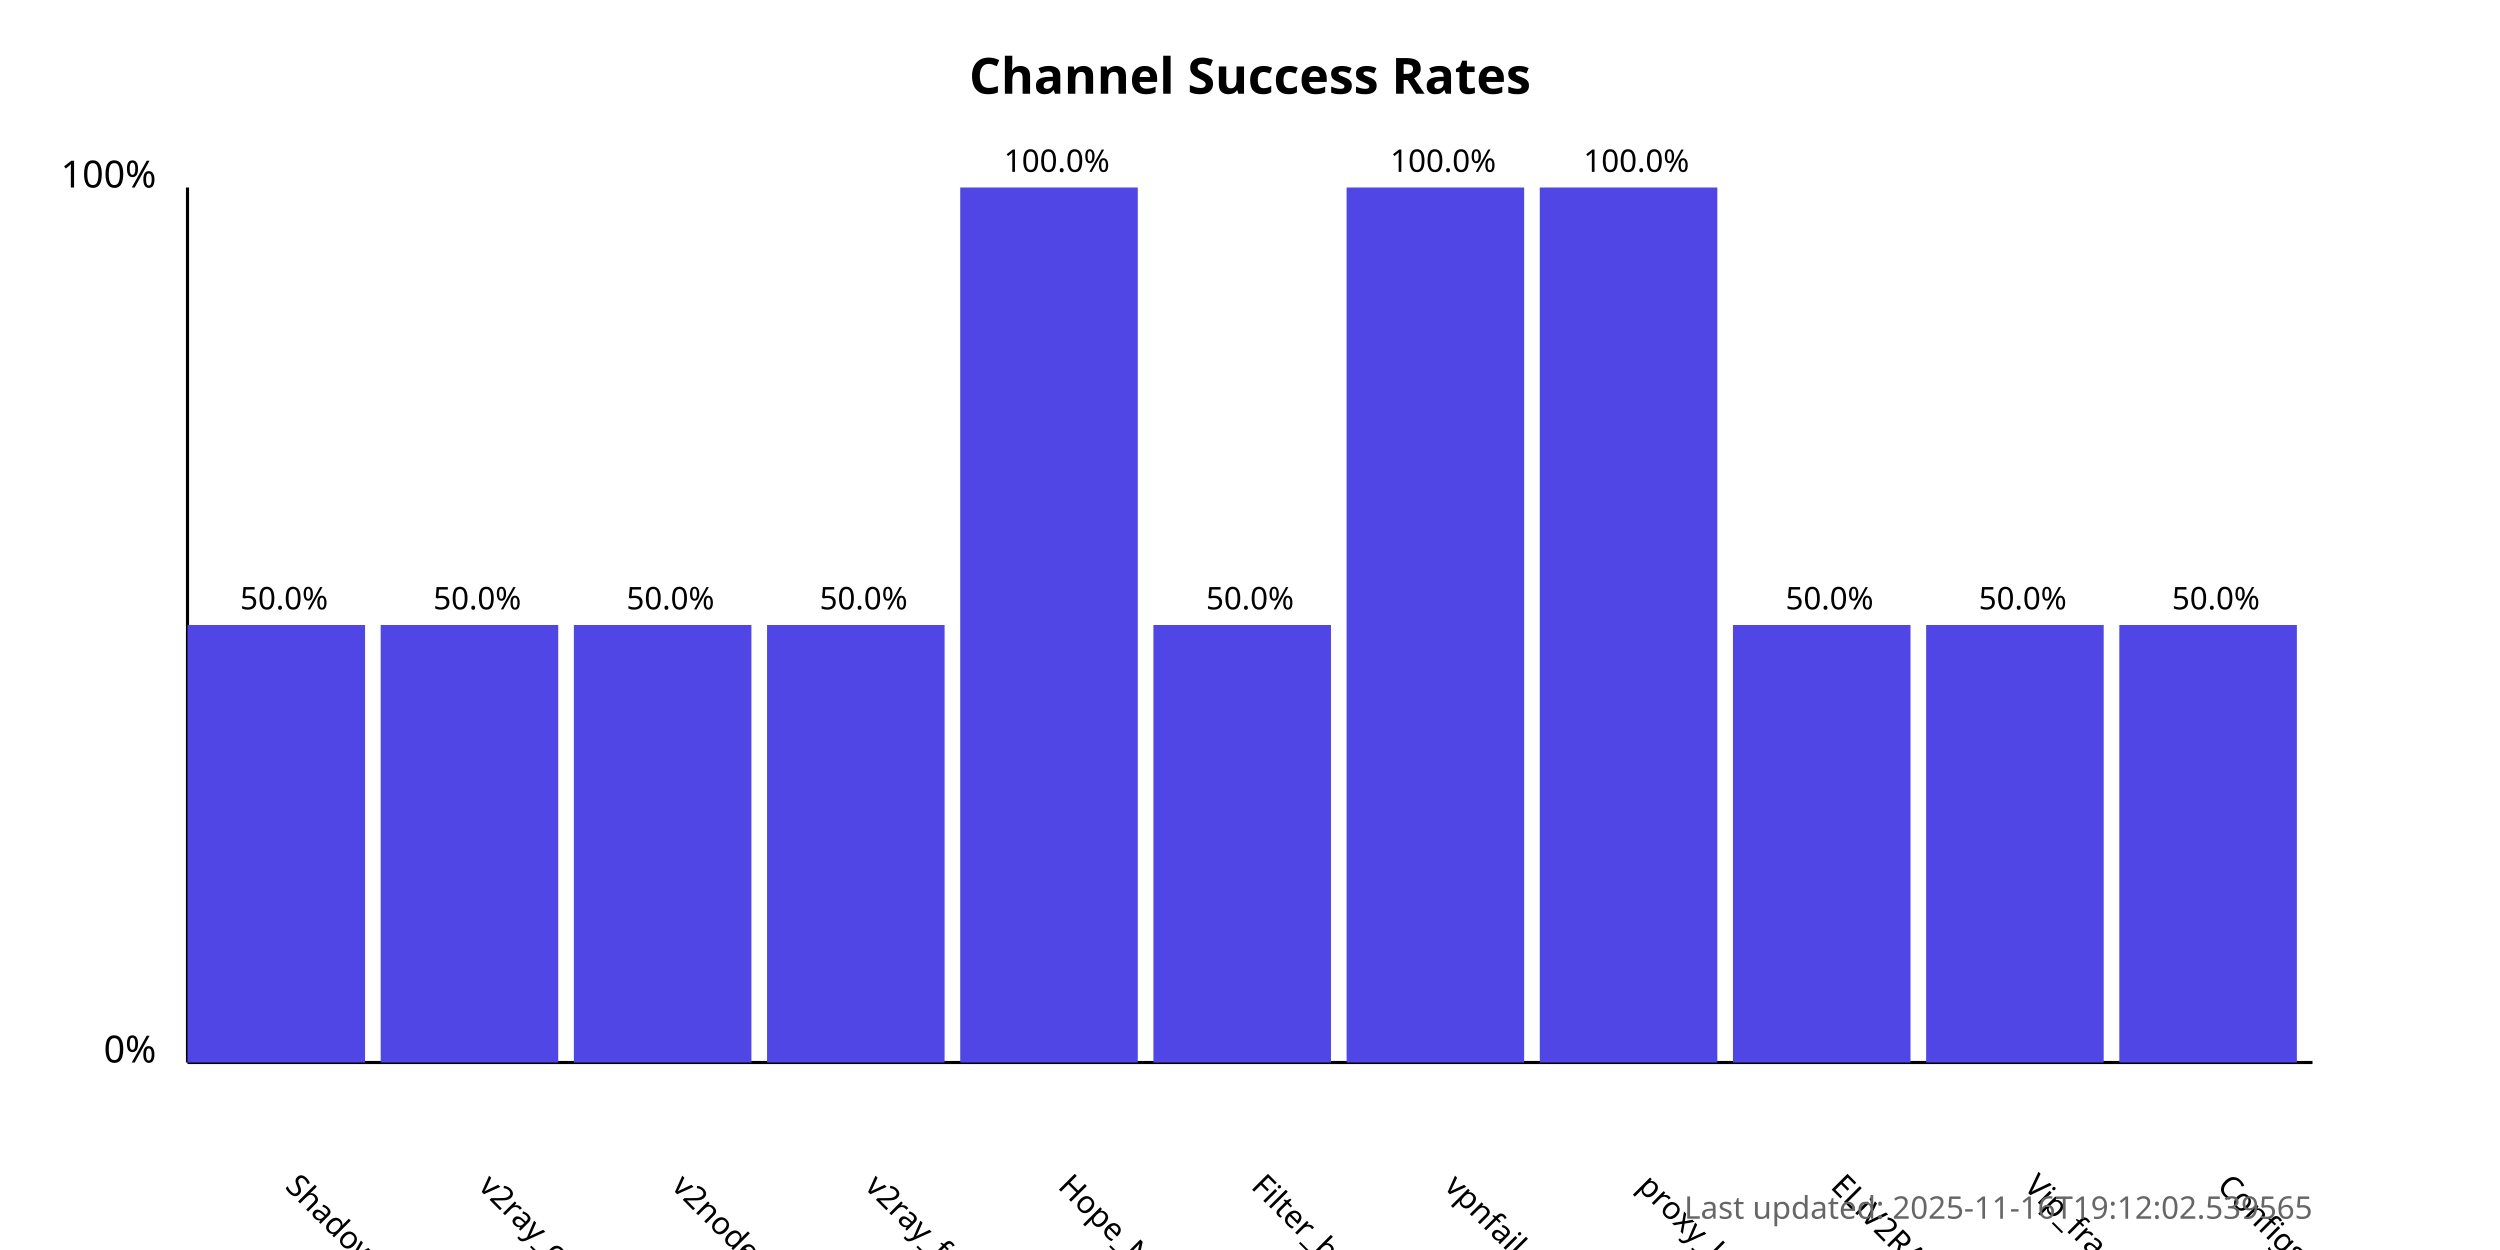
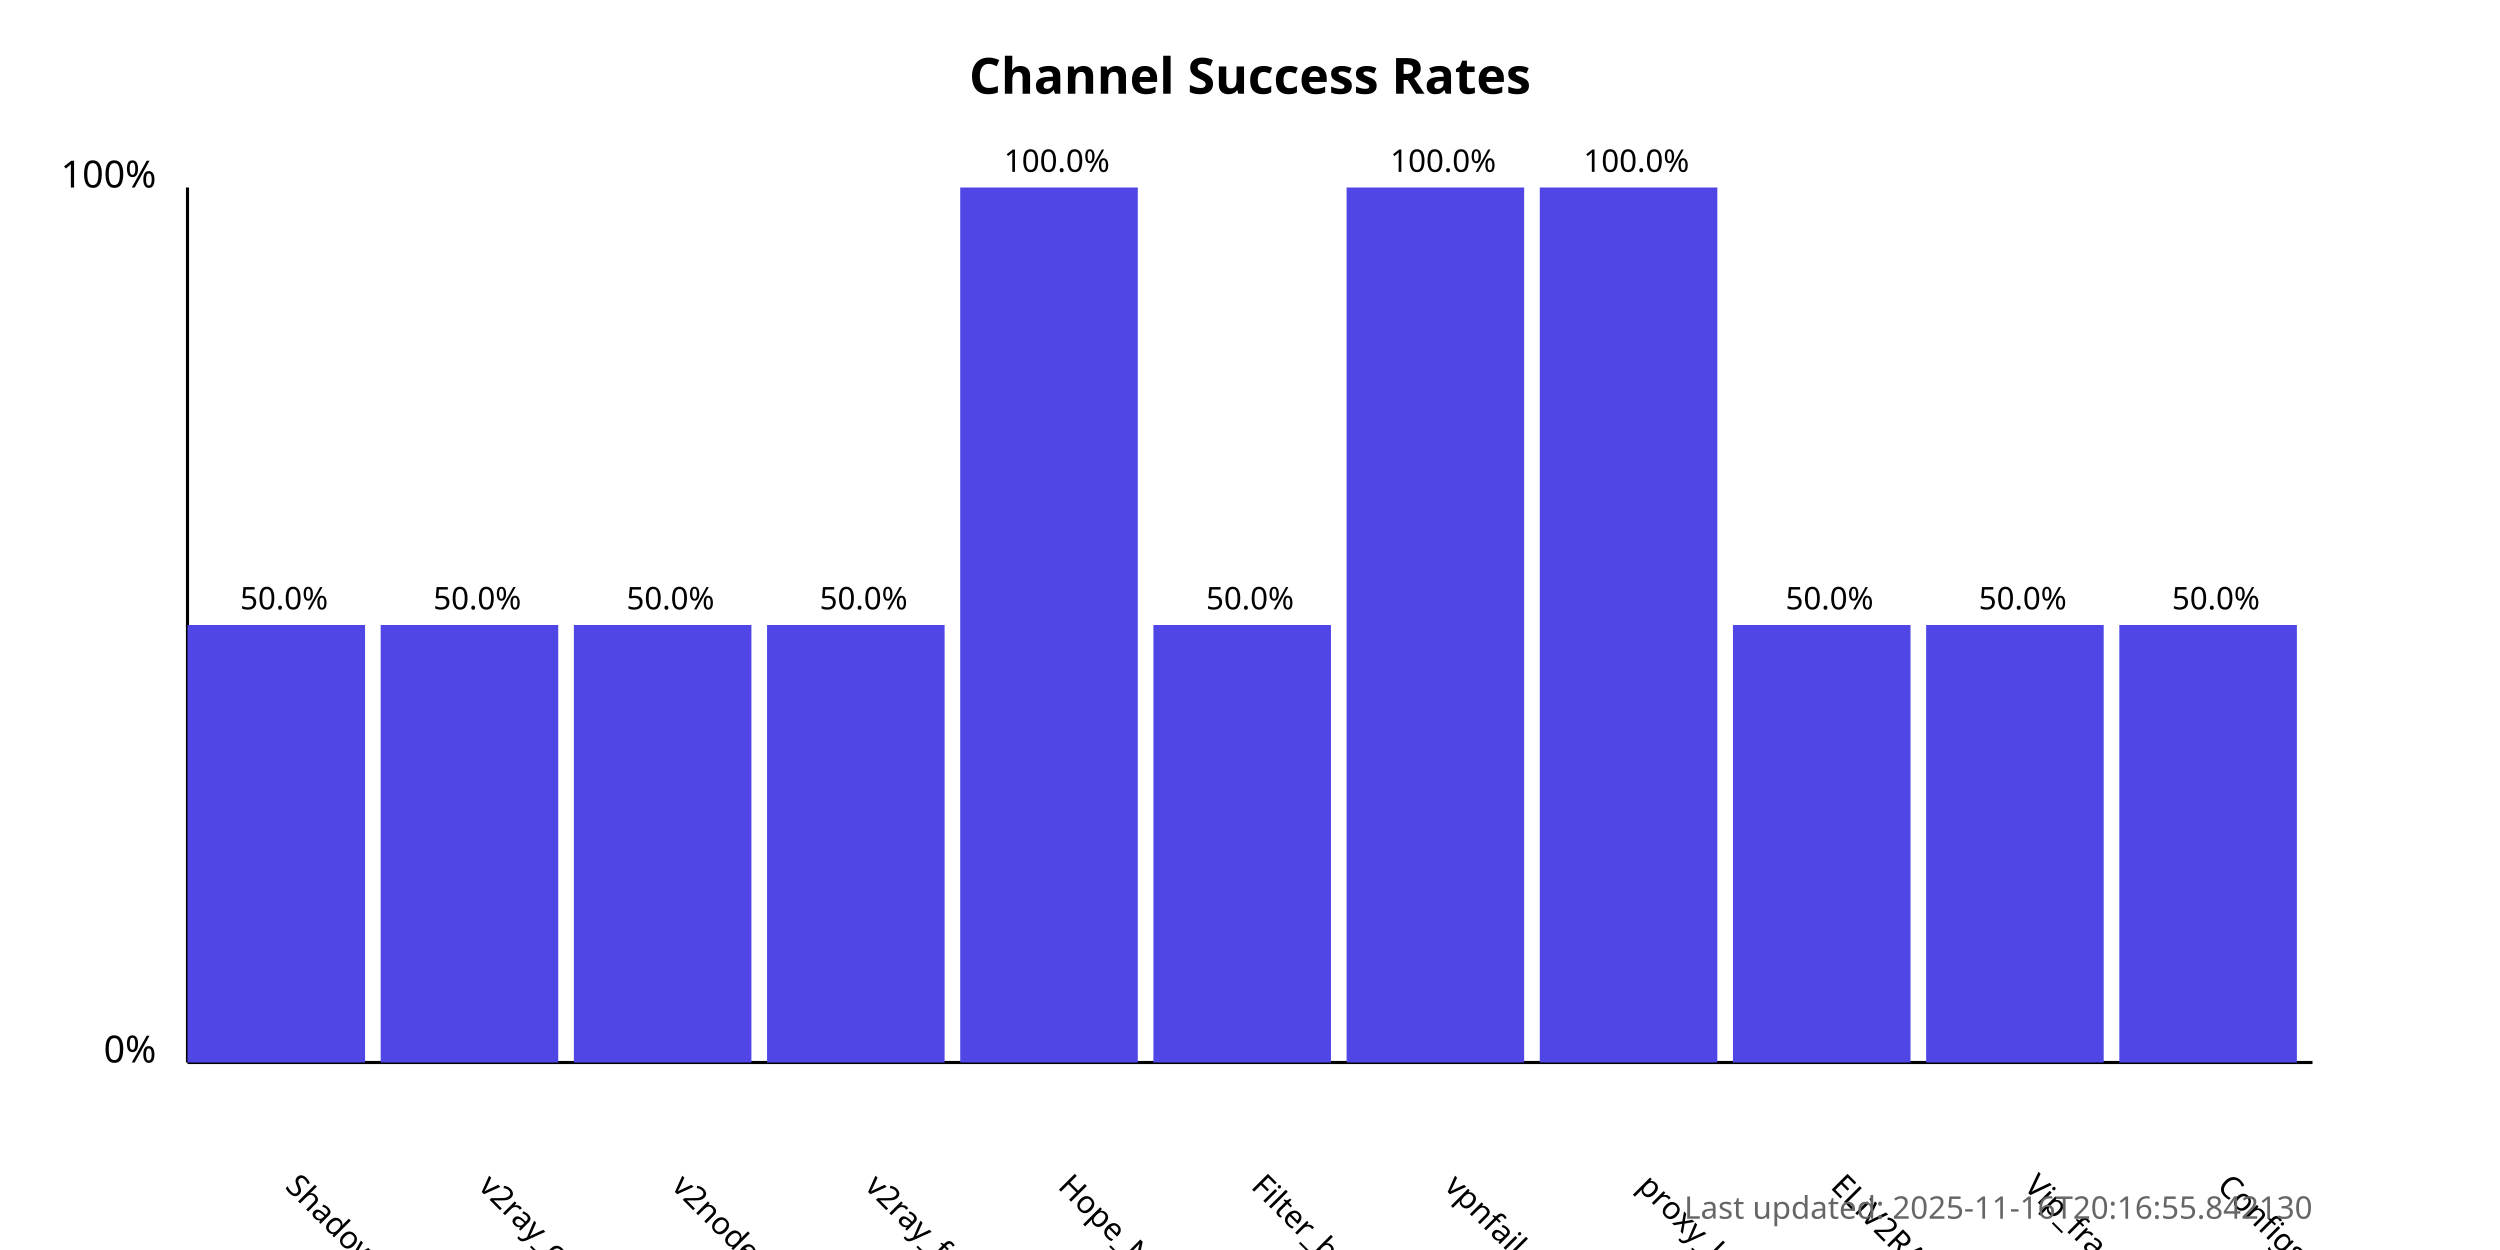
<svg xmlns="http://www.w3.org/2000/svg" width="800" height="400">
  <style>
            .chart-title { font: bold 16px sans-serif; }
            .axis-label { font: 12px sans-serif; }
            .tick-label { font: 10px sans-serif; }
            .bar { fill: #4f46e5; }
            .bar:hover { fill: #6366f1; }
            .timestamp { font: 10px sans-serif; fill: #666; }
        </style>
  <text x="400.0" y="30" text-anchor="middle" class="chart-title">
            Channel Success Rates
        </text>
  <line x1="60" y1="340" x2="60" y2="60" stroke="black" stroke-width="1" />
  <line x1="60" y1="340" x2="740" y2="340" stroke="black" stroke-width="1" />
  <text x="50" y="340" text-anchor="end" class="axis-label">0%</text>
  <text x="50" y="60" text-anchor="end" class="axis-label">100%</text>
  <g>
    <rect x="60" y="200.0" width="56.818" height="140.0" class="bar" />
    <text x="90.909" y="380" transform="rotate(45, 90.90909, 380)" text-anchor="start" class="tick-label">
                ShadowProxy66
            </text>
    <text x="90.909" y="195.0" text-anchor="middle" class="tick-label">
                50.0%
            </text>
  </g>
  <g>
    <rect x="121.818" y="200.0" width="56.818" height="140.0" class="bar" />
    <text x="152.727" y="380" transform="rotate(45, 152.7273, 380)" text-anchor="start" class="tick-label">
                v2ray_configs_pool
            </text>
    <text x="152.727" y="195.0" text-anchor="middle" class="tick-label">
                50.0%
            </text>
  </g>
  <g>
    <rect x="183.636" y="200.0" width="56.818" height="140.0" class="bar" />
    <text x="214.545" y="380" transform="rotate(45, 214.5455, 380)" text-anchor="start" class="tick-label">
                v2nodes
            </text>
    <text x="214.545" y="195.0" text-anchor="middle" class="tick-label">
                50.0%
            </text>
  </g>
  <g>
    <rect x="245.455" y="200.0" width="56.818" height="140.0" class="bar" />
    <text x="276.364" y="380" transform="rotate(45, 276.3636, 380)" text-anchor="start" class="tick-label">
                v2ray_free_conf
            </text>
    <text x="276.364" y="195.0" text-anchor="middle" class="tick-label">
                50.0%
            </text>
  </g>
  <g>
    <rect x="307.273" y="60.0" width="56.818" height="280.0" class="bar" />
    <text x="338.182" y="380" transform="rotate(45, 338.1818, 380)" text-anchor="start" class="tick-label">
                Hope_Net
            </text>
    <text x="338.182" y="55.0" text-anchor="middle" class="tick-label">
                100.0%
            </text>
  </g>
  <g>
    <rect x="369.091" y="200.0" width="56.818" height="140.0" class="bar" />
    <text x="400.0" y="380" transform="rotate(45, 400.0, 380)" text-anchor="start" class="tick-label">
                Filter_breaker
            </text>
    <text x="400.0" y="195.0" text-anchor="middle" class="tick-label">
                50.0%
            </text>
  </g>
  <g>
    <rect x="430.909" y="60.0" width="56.818" height="280.0" class="bar" />
    <text x="461.818" y="380" transform="rotate(45, 461.8182, 380)" text-anchor="start" class="tick-label">
                vpnfail_vless
            </text>
    <text x="461.818" y="55.0" text-anchor="middle" class="tick-label">
                100.0%
            </text>
  </g>
  <g>
    <rect x="492.727" y="60.0" width="56.818" height="280.0" class="bar" />
    <text x="523.636" y="380" transform="rotate(45, 523.6364, 380)" text-anchor="start" class="tick-label">
                proxy_kafee
            </text>
    <text x="523.636" y="55.0" text-anchor="middle" class="tick-label">
                100.0%
            </text>
  </g>
  <g>
    <rect x="554.545" y="200.0" width="56.818" height="140.0" class="bar" />
    <text x="585.455" y="380" transform="rotate(45, 585.4545, 380)" text-anchor="start" class="tick-label">
                ELiV2RAY
            </text>
    <text x="585.455" y="195.0" text-anchor="middle" class="tick-label">
                50.0%
            </text>
  </g>
  <g>
    <rect x="616.364" y="200.0" width="56.818" height="140.0" class="bar" />
    <text x="647.273" y="380" transform="rotate(45, 647.2727, 380)" text-anchor="start" class="tick-label">
                Vip_fragment_v2ray
            </text>
    <text x="647.273" y="195.0" text-anchor="middle" class="tick-label">
                50.0%
            </text>
  </g>
  <g>
    <rect x="678.182" y="200.0" width="56.818" height="140.0" class="bar" />
    <text x="709.091" y="380" transform="rotate(45, 709.0909, 380)" text-anchor="start" class="tick-label">
                ConfigsHubPlus
            </text>
    <text x="709.091" y="195.0" text-anchor="middle" class="tick-label">
                50.0%
            </text>
  </g>
  <text x="740" y="390" text-anchor="end" class="timestamp">
-             Last updated: 2025-11-16T19:12:02.539565
+             Last updated: 2025-11-16T20:16:55.842130
        </text>
</svg>
